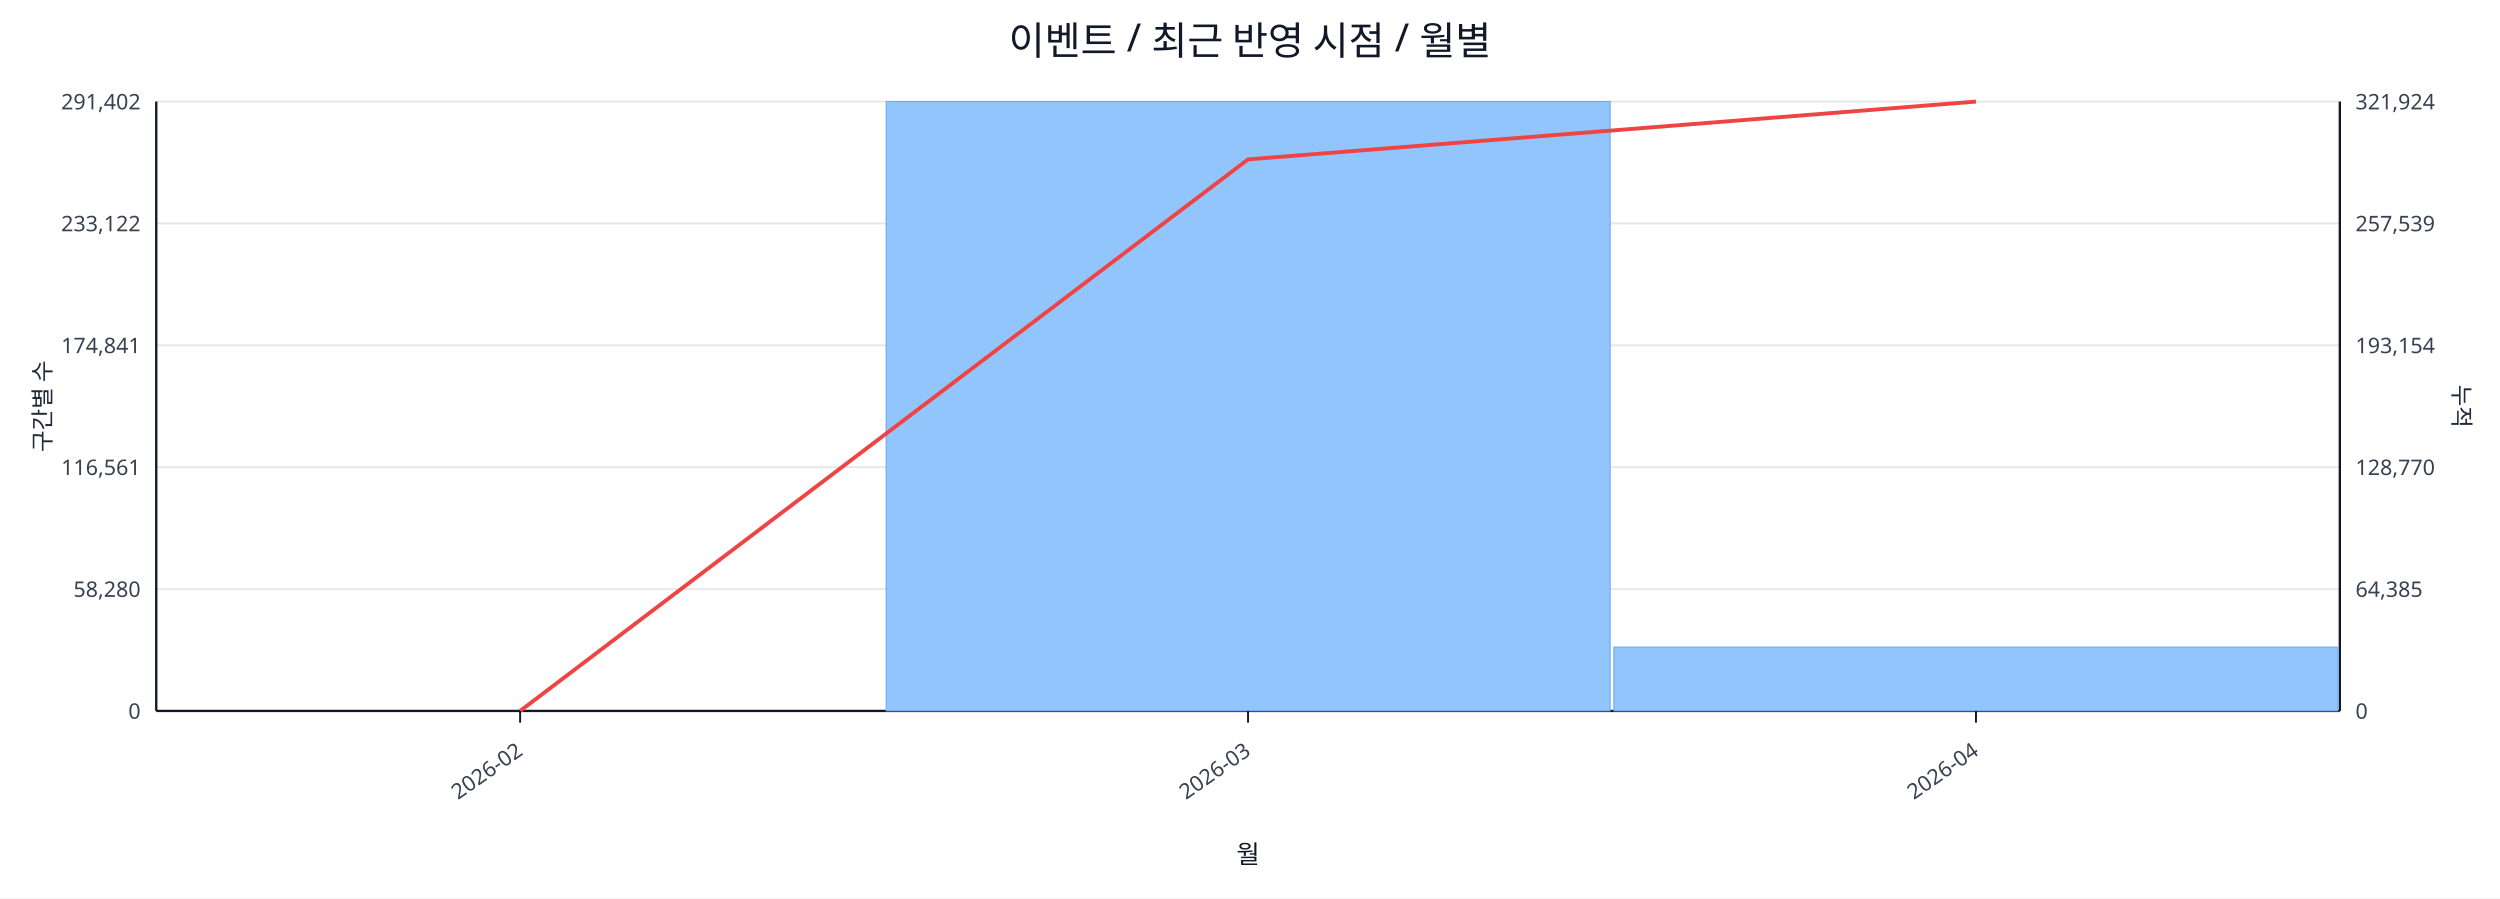
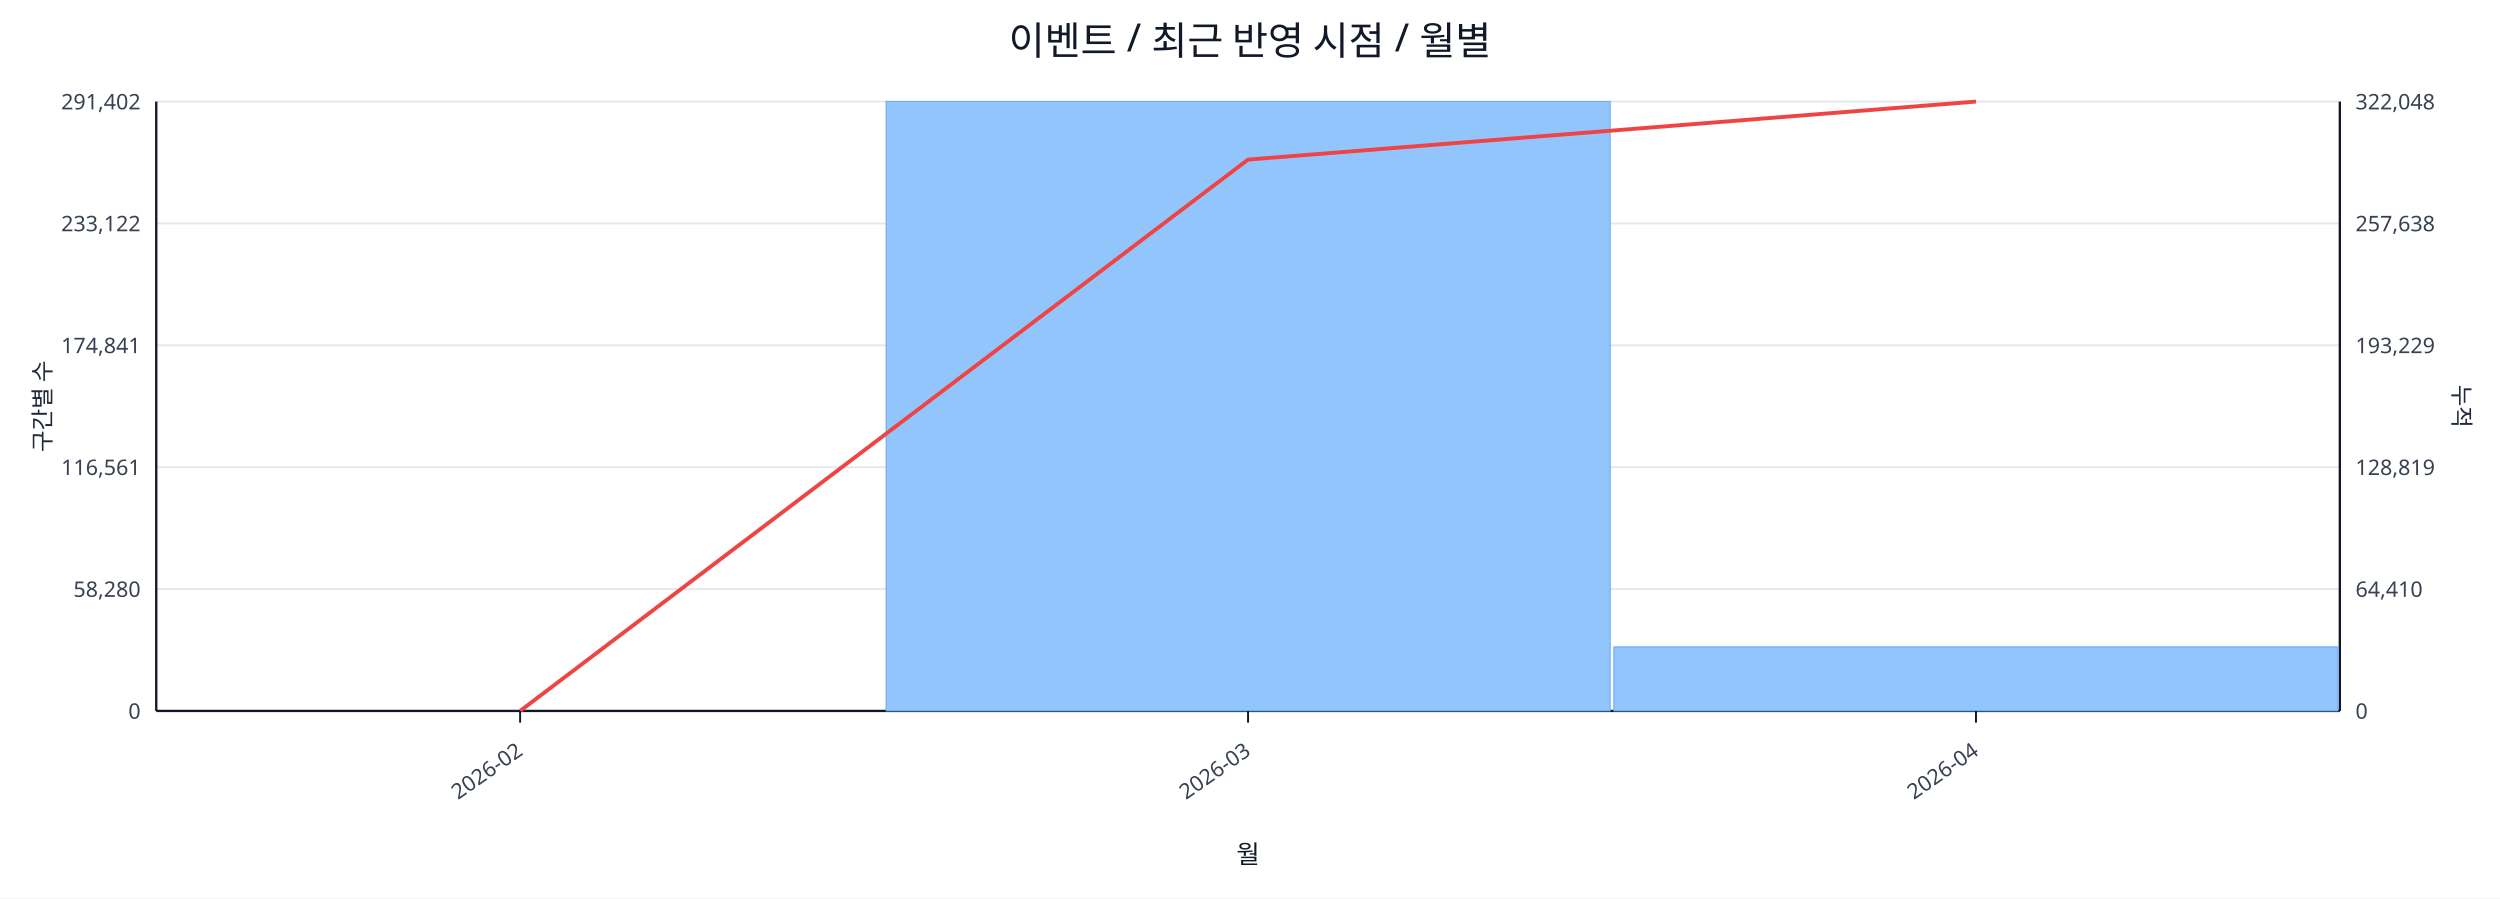
<svg xmlns="http://www.w3.org/2000/svg" width="1280" height="460" viewBox="0 0 1280 460">
  <rect x="0" y="0" width="100%" height="100%" fill="#ffffff" />
  <text x="640.0" y="28" font-size="20" text-anchor="middle" font-family="sans-serif" fill="#111827">이벤트 / 최근 반영 시점 / 월별</text>
  <line x1="80.0" y1="52.0" x2="1198.0" y2="52.0" stroke="#e5e7eb" stroke-width="1" />
  <text x="72.0" y="56.0" font-size="11" text-anchor="end" font-family="sans-serif" fill="#374151">291,402</text>
-   <text x="1206.0" y="56.0" font-size="11" text-anchor="start" font-family="sans-serif" fill="#374151">321,924</text>
+   <text x="1206.0" y="56.0" font-size="11" text-anchor="start" font-family="sans-serif" fill="#374151">322,048</text>
  <line x1="80.0" y1="114.4" x2="1198.0" y2="114.4" stroke="#e5e7eb" stroke-width="1" />
  <text x="72.0" y="118.4" font-size="11" text-anchor="end" font-family="sans-serif" fill="#374151">233,122</text>
-   <text x="1206.0" y="118.4" font-size="11" text-anchor="start" font-family="sans-serif" fill="#374151">257,539</text>
+   <text x="1206.0" y="118.4" font-size="11" text-anchor="start" font-family="sans-serif" fill="#374151">257,638</text>
  <line x1="80.0" y1="176.8" x2="1198.0" y2="176.8" stroke="#e5e7eb" stroke-width="1" />
  <text x="72.0" y="180.8" font-size="11" text-anchor="end" font-family="sans-serif" fill="#374151">174,841</text>
-   <text x="1206.0" y="180.8" font-size="11" text-anchor="start" font-family="sans-serif" fill="#374151">193,154</text>
+   <text x="1206.0" y="180.8" font-size="11" text-anchor="start" font-family="sans-serif" fill="#374151">193,229</text>
  <line x1="80.0" y1="239.2" x2="1198.0" y2="239.2" stroke="#e5e7eb" stroke-width="1" />
  <text x="72.0" y="243.2" font-size="11" text-anchor="end" font-family="sans-serif" fill="#374151">116,561</text>
-   <text x="1206.0" y="243.2" font-size="11" text-anchor="start" font-family="sans-serif" fill="#374151">128,770</text>
+   <text x="1206.0" y="243.2" font-size="11" text-anchor="start" font-family="sans-serif" fill="#374151">128,819</text>
  <line x1="80.0" y1="301.6" x2="1198.0" y2="301.6" stroke="#e5e7eb" stroke-width="1" />
  <text x="72.0" y="305.6" font-size="11" text-anchor="end" font-family="sans-serif" fill="#374151">58,280</text>
-   <text x="1206.0" y="305.6" font-size="11" text-anchor="start" font-family="sans-serif" fill="#374151">64,385</text>
+   <text x="1206.0" y="305.6" font-size="11" text-anchor="start" font-family="sans-serif" fill="#374151">64,410</text>
  <line x1="80.0" y1="364.0" x2="1198.0" y2="364.0" stroke="#e5e7eb" stroke-width="1" />
  <text x="72.0" y="368.0" font-size="11" text-anchor="end" font-family="sans-serif" fill="#374151">0</text>
  <text x="1206.0" y="368.0" font-size="11" text-anchor="start" font-family="sans-serif" fill="#374151">0</text>
  <line x1="80.0" y1="364.0" x2="1198.0" y2="364.0" stroke="#111827" stroke-width="1.2" />
  <line x1="80.0" y1="52.0" x2="80.0" y2="364.0" stroke="#111827" stroke-width="1.2" />
  <line x1="1198.0" y1="52.0" x2="1198.0" y2="364.0" stroke="#111827" stroke-width="1.2" />
  <rect x="81.0" y="364.0" width="370.7" height="0.0" fill="#93c5fd" stroke="#60a5fa" stroke-width="0.5" />
  <rect x="453.7" y="52.0" width="370.7" height="312.0" fill="#93c5fd" stroke="#60a5fa" stroke-width="0.5" />
-   <rect x="826.3" y="331.3" width="370.7" height="32.7" fill="#93c5fd" stroke="#60a5fa" stroke-width="0.5" />
-   <polyline fill="none" stroke="#ef4444" stroke-width="2" points="266.3,364.0 639.0,81.6 1011.7,52.0" />
+   <rect x="826.3" y="331.2" width="370.7" height="32.8" fill="#93c5fd" stroke="#60a5fa" stroke-width="0.5" />
+   <polyline fill="none" stroke="#ef4444" stroke-width="2" points="266.3,364.0 639.0,81.7 1011.7,52.0" />
  <line x1="266.3" y1="364.0" x2="266.3" y2="370.0" stroke="#111827" stroke-width="1" />
  <text x="268.3" y="386.0" font-size="11" text-anchor="end" transform="rotate(-35 268.3 386.0)" font-family="sans-serif" fill="#374151">2026-02</text>
  <line x1="639.0" y1="364.0" x2="639.0" y2="370.0" stroke="#111827" stroke-width="1" />
  <text x="641.0" y="386.0" font-size="11" text-anchor="end" transform="rotate(-35 641.0 386.0)" font-family="sans-serif" fill="#374151">2026-03</text>
  <line x1="1011.7" y1="364.0" x2="1011.7" y2="370.0" stroke="#111827" stroke-width="1" />
  <text x="1013.7" y="386.0" font-size="11" text-anchor="end" transform="rotate(-35 1013.7 386.0)" font-family="sans-serif" fill="#374151">2026-04</text>
  <text x="26" y="208.0" font-size="12" transform="rotate(-90 26 208.0)" text-anchor="middle" font-family="sans-serif" fill="#1f2937">구간별 수</text>
  <text x="1256.0" y="208.0" font-size="12" transform="rotate(90 1256.0 208.0)" text-anchor="middle" font-family="sans-serif" fill="#1f2937">누적</text>
  <text x="639.0" y="442.0" font-size="13" text-anchor="middle" font-family="sans-serif" fill="#111827">월</text>
</svg>
